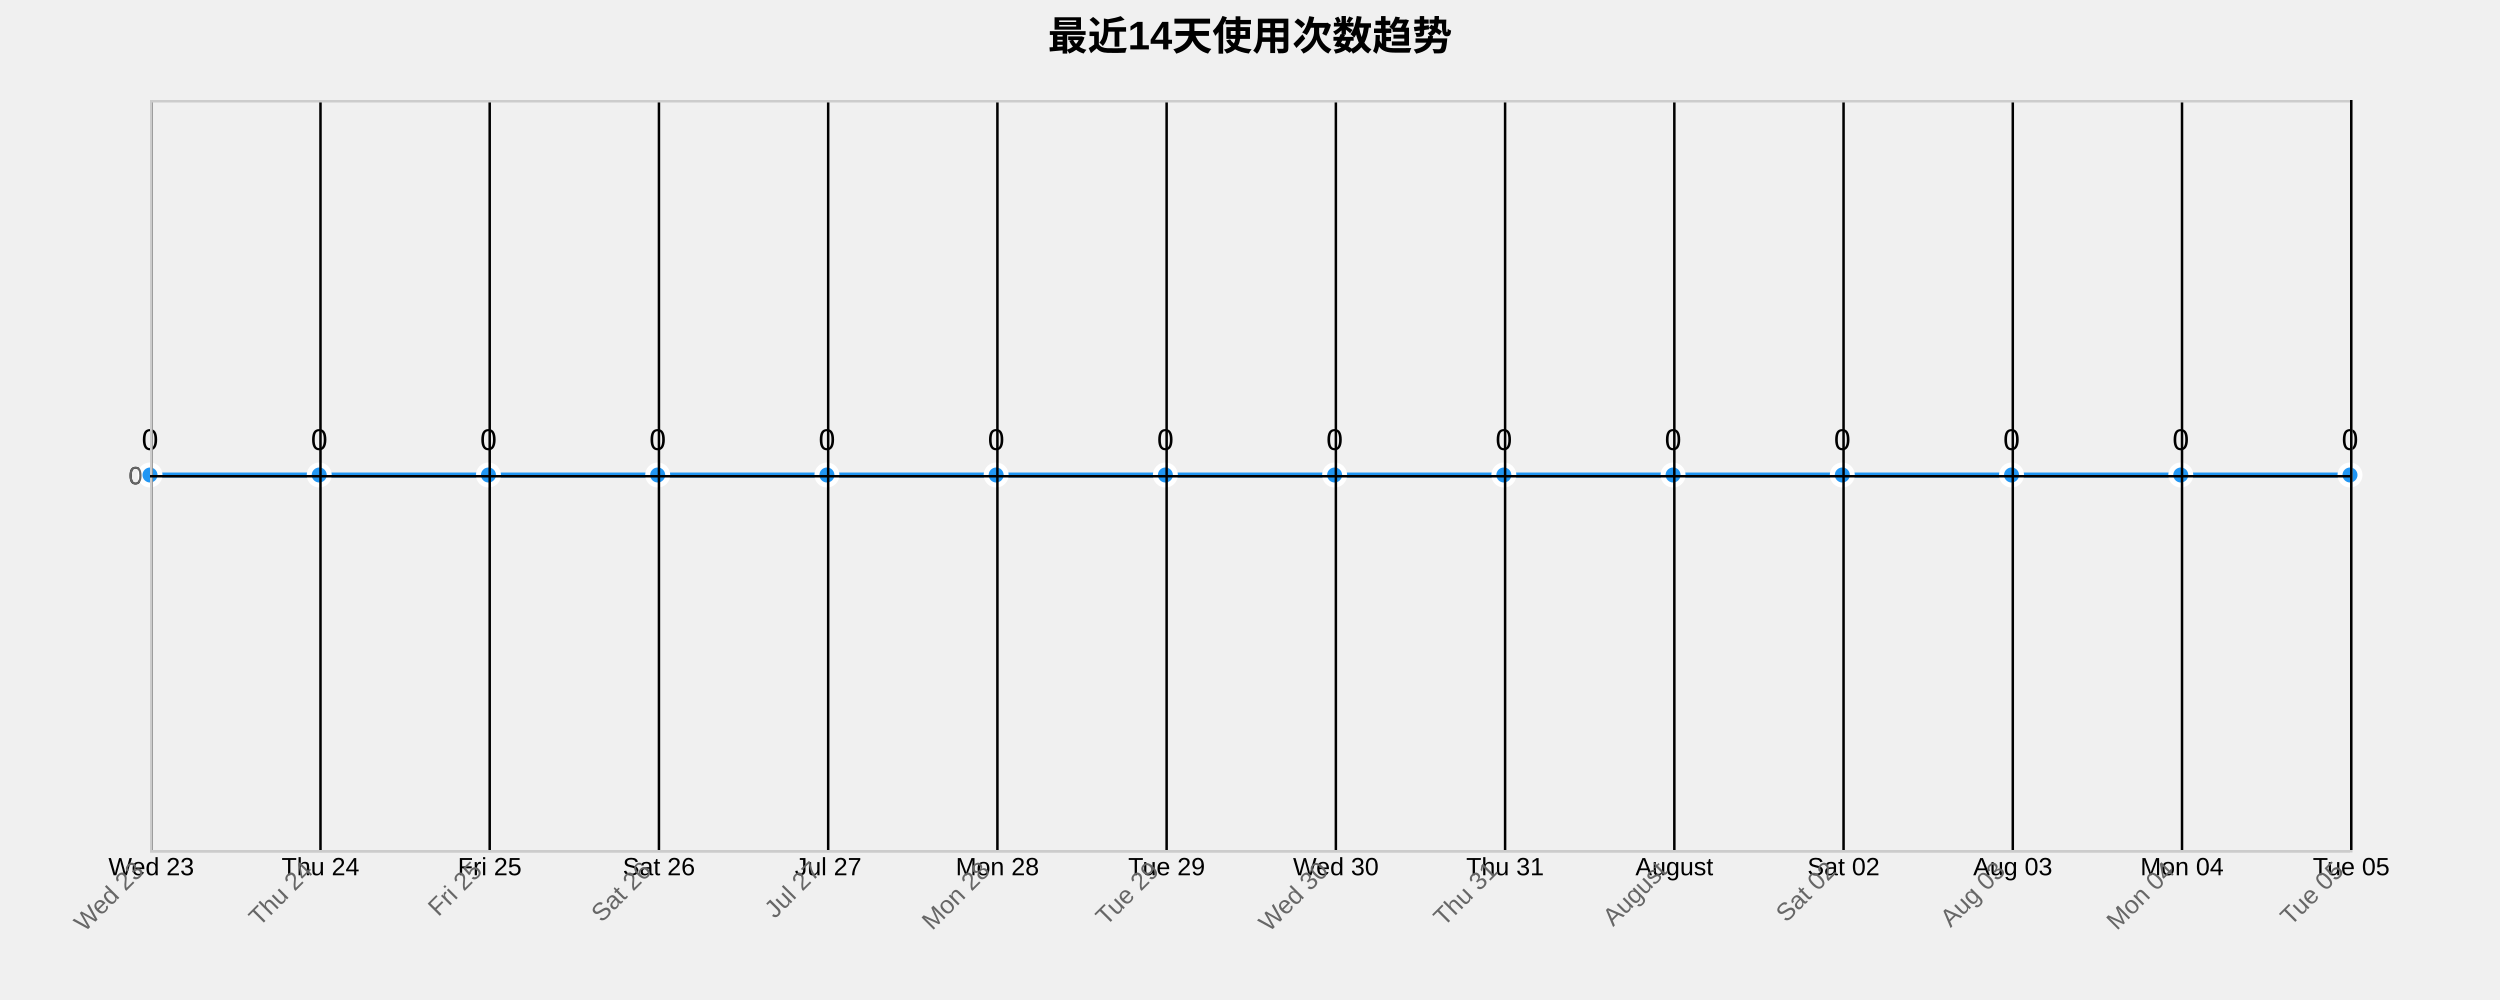
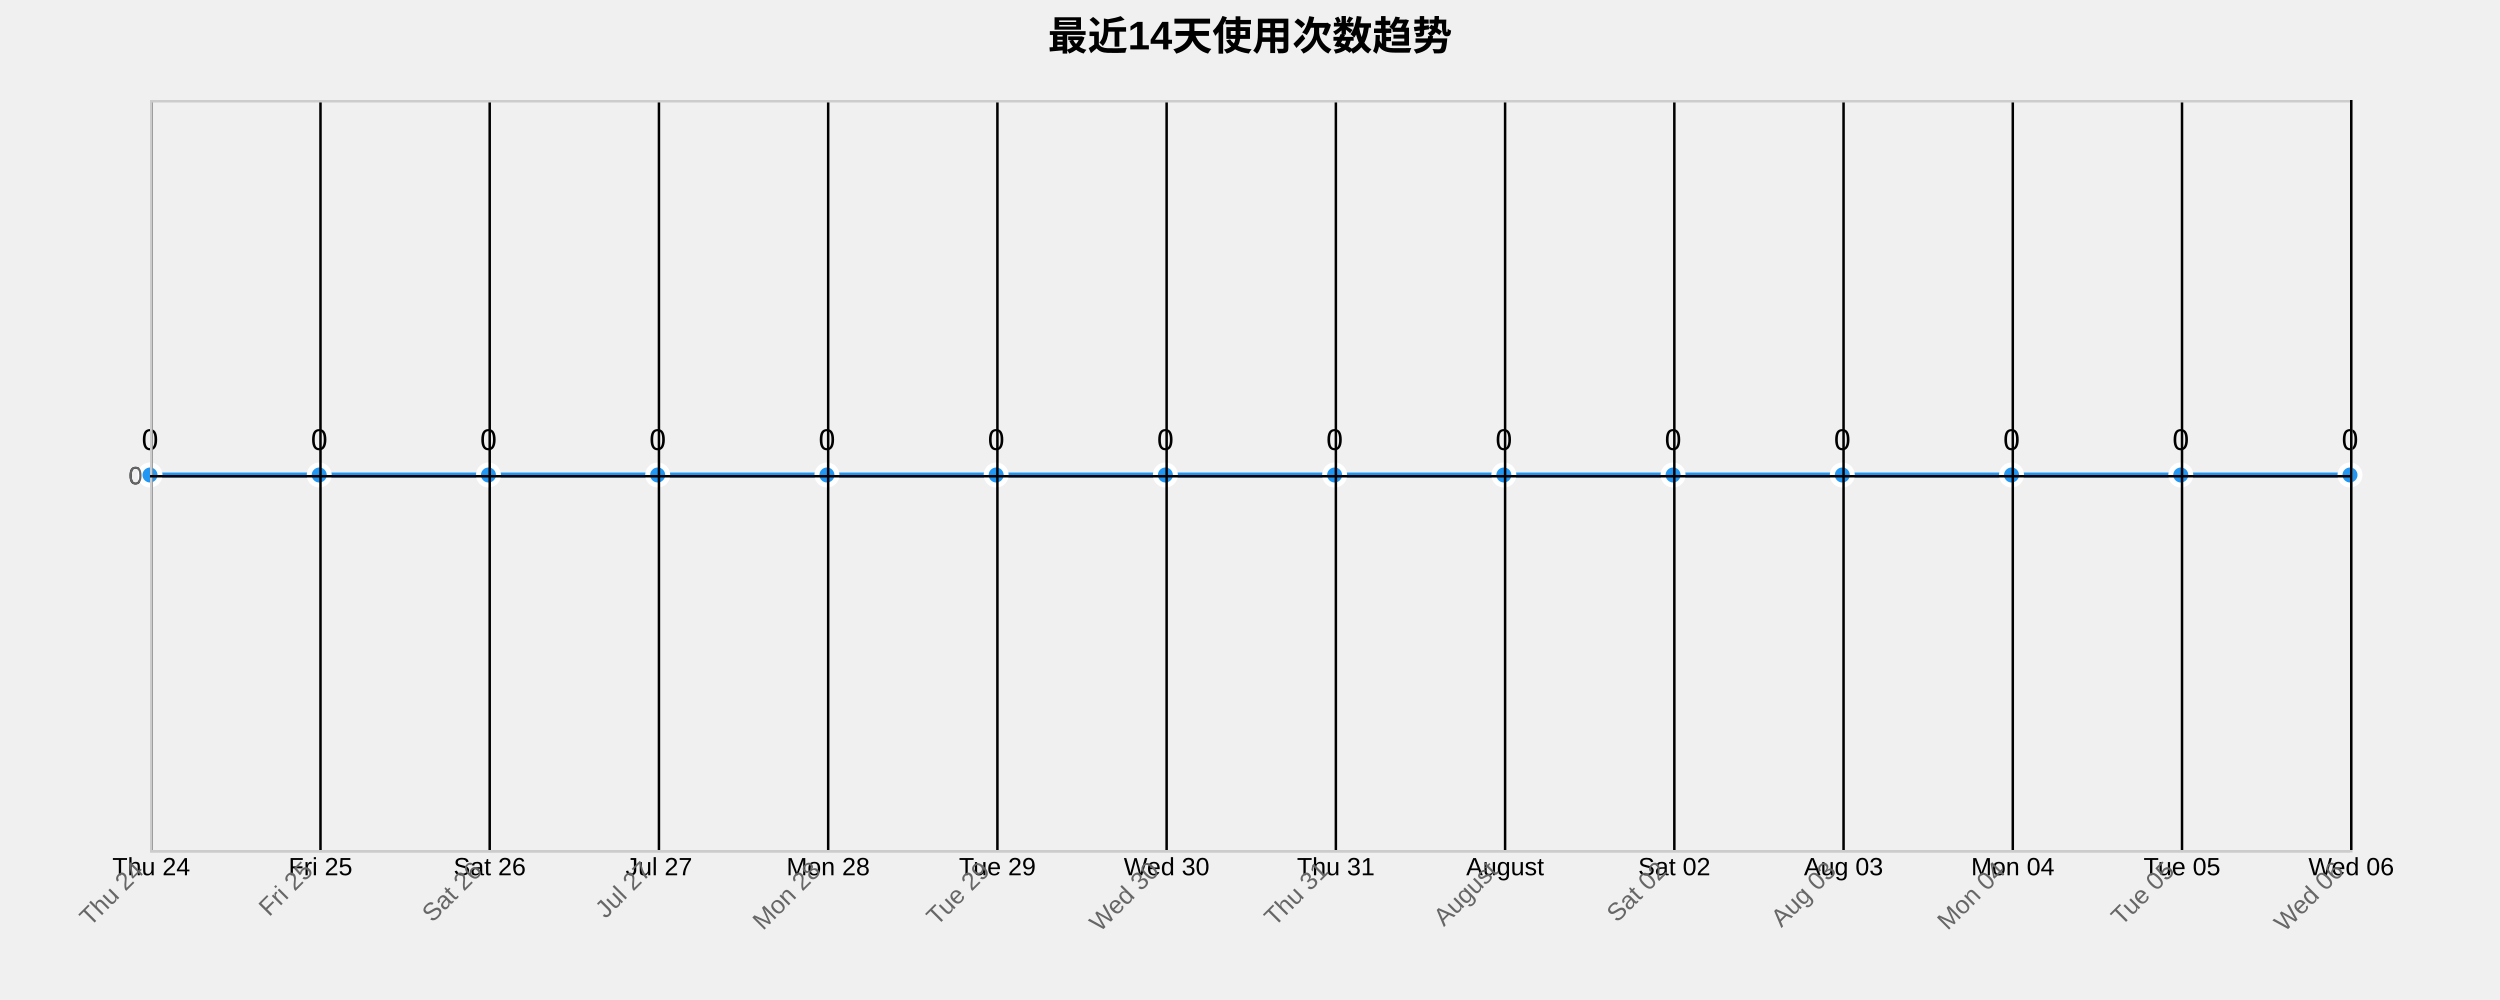
<svg xmlns="http://www.w3.org/2000/svg" width="1000" height="400">
  <g transform="translate(60,40)">
    <text x="440" y="-20" text-anchor="middle" style="font-size: 16px; font-weight: bold;">最近14天使用次数趋势</text>
    <g class="grid" transform="translate(0,300)" fill="none" font-size="10" font-family="sans-serif" text-anchor="middle">
      <path class="domain" stroke="currentColor" d="M0.5,-300V0.5H880.5V-300" />
      <g class="tick" opacity="1" transform="translate(0.5,0)">
        <line stroke="currentColor" y2="-300" />
-         <text fill="currentColor" y="3" dy="0.71em">Wed 23</text>
+         <text fill="currentColor" y="3" dy="0.71em">Thu 24</text>
      </g>
      <g class="tick" opacity="1" transform="translate(68.19231,0)">
        <line stroke="currentColor" y2="-300" />
-         <text fill="currentColor" y="3" dy="0.71em">Thu 24</text>
+         <text fill="currentColor" y="3" dy="0.71em">Fri 25</text>
      </g>
      <g class="tick" opacity="1" transform="translate(135.8846,0)">
        <line stroke="currentColor" y2="-300" />
-         <text fill="currentColor" y="3" dy="0.71em">Fri 25</text>
+         <text fill="currentColor" y="3" dy="0.71em">Sat 26</text>
      </g>
      <g class="tick" opacity="1" transform="translate(203.5769,0)">
        <line stroke="currentColor" y2="-300" />
-         <text fill="currentColor" y="3" dy="0.71em">Sat 26</text>
+         <text fill="currentColor" y="3" dy="0.71em">Jul 27</text>
      </g>
      <g class="tick" opacity="1" transform="translate(271.2692,0)">
        <line stroke="currentColor" y2="-300" />
-         <text fill="currentColor" y="3" dy="0.71em">Jul 27</text>
+         <text fill="currentColor" y="3" dy="0.71em">Mon 28</text>
      </g>
      <g class="tick" opacity="1" transform="translate(338.9615,0)">
        <line stroke="currentColor" y2="-300" />
-         <text fill="currentColor" y="3" dy="0.71em">Mon 28</text>
+         <text fill="currentColor" y="3" dy="0.71em">Tue 29</text>
      </g>
      <g class="tick" opacity="1" transform="translate(406.6538,0)">
        <line stroke="currentColor" y2="-300" />
-         <text fill="currentColor" y="3" dy="0.71em">Tue 29</text>
+         <text fill="currentColor" y="3" dy="0.71em">Wed 30</text>
      </g>
      <g class="tick" opacity="1" transform="translate(474.3462,0)">
        <line stroke="currentColor" y2="-300" />
-         <text fill="currentColor" y="3" dy="0.71em">Wed 30</text>
+         <text fill="currentColor" y="3" dy="0.71em">Thu 31</text>
      </g>
      <g class="tick" opacity="1" transform="translate(542.0385,0)">
        <line stroke="currentColor" y2="-300" />
-         <text fill="currentColor" y="3" dy="0.71em">Thu 31</text>
+         <text fill="currentColor" y="3" dy="0.71em">August</text>
      </g>
      <g class="tick" opacity="1" transform="translate(609.7308,0)">
        <line stroke="currentColor" y2="-300" />
-         <text fill="currentColor" y="3" dy="0.71em">August</text>
+         <text fill="currentColor" y="3" dy="0.71em">Sat 02</text>
      </g>
      <g class="tick" opacity="1" transform="translate(677.4231,0)">
        <line stroke="currentColor" y2="-300" />
-         <text fill="currentColor" y="3" dy="0.71em">Sat 02</text>
+         <text fill="currentColor" y="3" dy="0.71em">Aug 03</text>
      </g>
      <g class="tick" opacity="1" transform="translate(745.1154,0)">
        <line stroke="currentColor" y2="-300" />
-         <text fill="currentColor" y="3" dy="0.71em">Aug 03</text>
+         <text fill="currentColor" y="3" dy="0.71em">Mon 04</text>
      </g>
      <g class="tick" opacity="1" transform="translate(812.8077,0)">
        <line stroke="currentColor" y2="-300" />
-         <text fill="currentColor" y="3" dy="0.71em">Mon 04</text>
+         <text fill="currentColor" y="3" dy="0.71em">Tue 05</text>
      </g>
      <g class="tick" opacity="1" transform="translate(880.5,0)">
        <line stroke="currentColor" y2="-300" />
-         <text fill="currentColor" y="3" dy="0.71em">Tue 05</text>
+         <text fill="currentColor" y="3" dy="0.71em">Wed 06</text>
      </g>
    </g>
    <g class="grid" fill="none" font-size="10" font-family="sans-serif" text-anchor="end">
      <path class="domain" stroke="currentColor" d="M880,300.5H0.5V0.5H880" />
      <g class="tick" opacity="1" transform="translate(0,150.5)">
        <line stroke="currentColor" x2="880" />
        <text fill="currentColor" x="-3" dy="0.32em">0</text>
      </g>
    </g>
    <path class="area" d="M0,150C22.564,150,45.128,150,67.692,150C90.256,150,112.821,150,135.385,150C157.949,150,180.513,150,203.077,150C225.641,150,248.205,150,270.769,150C293.333,150,315.897,150,338.462,150C361.026,150,383.59,150,406.154,150C428.718,150,451.282,150,473.846,150C496.41,150,518.974,150,541.538,150C564.103,150,586.667,150,609.231,150C631.795,150,654.359,150,676.923,150C699.487,150,722.051,150,744.615,150C767.179,150,789.744,150,812.308,150C834.872,150,857.436,150,880,150L880,300C857.436,300,834.872,300,812.308,300C789.744,300,767.179,300,744.615,300C722.051,300,699.487,300,676.923,300C654.359,300,631.795,300,609.231,300C586.667,300,564.103,300,541.538,300C518.974,300,496.41,300,473.846,300C451.282,300,428.718,300,406.154,300C383.59,300,361.026,300,338.462,300C315.897,300,293.333,300,270.769,300C248.205,300,225.641,300,203.077,300C180.513,300,157.949,300,135.385,300C112.821,300,90.256,300,67.692,300C45.128,300,22.564,300,0,300Z" style="fill: url(#area-gradient); opacity: 0.3;" />
    <path class="line" d="M0,150C22.564,150,45.128,150,67.692,150C90.256,150,112.821,150,135.385,150C157.949,150,180.513,150,203.077,150C225.641,150,248.205,150,270.769,150C293.333,150,315.897,150,338.462,150C361.026,150,383.59,150,406.154,150C428.718,150,451.282,150,473.846,150C496.41,150,518.974,150,541.538,150C564.103,150,586.667,150,609.231,150C631.795,150,654.359,150,676.923,150C699.487,150,722.051,150,744.615,150C767.179,150,789.744,150,812.308,150C834.872,150,857.436,150,880,150" style="fill: none; stroke: #2196F3; stroke-width: 2px;" />
    <circle class="dot" cx="0" cy="150" r="4" style="fill: #2196F3; stroke: #fff; stroke-width: 2px;" />
    <circle class="dot" cx="67.692" cy="150" r="4" style="fill: #2196F3; stroke: #fff; stroke-width: 2px;" />
    <circle class="dot" cx="135.385" cy="150" r="4" style="fill: #2196F3; stroke: #fff; stroke-width: 2px;" />
    <circle class="dot" cx="203.077" cy="150" r="4" style="fill: #2196F3; stroke: #fff; stroke-width: 2px;" />
    <circle class="dot" cx="270.769" cy="150" r="4" style="fill: #2196F3; stroke: #fff; stroke-width: 2px;" />
    <circle class="dot" cx="338.462" cy="150" r="4" style="fill: #2196F3; stroke: #fff; stroke-width: 2px;" />
    <circle class="dot" cx="406.154" cy="150" r="4" style="fill: #2196F3; stroke: #fff; stroke-width: 2px;" />
    <circle class="dot" cx="473.846" cy="150" r="4" style="fill: #2196F3; stroke: #fff; stroke-width: 2px;" />
    <circle class="dot" cx="541.538" cy="150" r="4" style="fill: #2196F3; stroke: #fff; stroke-width: 2px;" />
    <circle class="dot" cx="609.231" cy="150" r="4" style="fill: #2196F3; stroke: #fff; stroke-width: 2px;" />
    <circle class="dot" cx="676.923" cy="150" r="4" style="fill: #2196F3; stroke: #fff; stroke-width: 2px;" />
    <circle class="dot" cx="744.615" cy="150" r="4" style="fill: #2196F3; stroke: #fff; stroke-width: 2px;" />
    <circle class="dot" cx="812.308" cy="150" r="4" style="fill: #2196F3; stroke: #fff; stroke-width: 2px;" />
    <circle class="dot" cx="880" cy="150" r="4" style="fill: #2196F3; stroke: #fff; stroke-width: 2px;" />
    <text class="label" x="0" y="140" text-anchor="middle" style="font-size: 12px;">0</text>
    <text class="label" x="67.692" y="140" text-anchor="middle" style="font-size: 12px;">0</text>
    <text class="label" x="135.385" y="140" text-anchor="middle" style="font-size: 12px;">0</text>
    <text class="label" x="203.077" y="140" text-anchor="middle" style="font-size: 12px;">0</text>
    <text class="label" x="270.769" y="140" text-anchor="middle" style="font-size: 12px;">0</text>
    <text class="label" x="338.462" y="140" text-anchor="middle" style="font-size: 12px;">0</text>
    <text class="label" x="406.154" y="140" text-anchor="middle" style="font-size: 12px;">0</text>
    <text class="label" x="473.846" y="140" text-anchor="middle" style="font-size: 12px;">0</text>
    <text class="label" x="541.538" y="140" text-anchor="middle" style="font-size: 12px;">0</text>
    <text class="label" x="609.231" y="140" text-anchor="middle" style="font-size: 12px;">0</text>
    <text class="label" x="676.923" y="140" text-anchor="middle" style="font-size: 12px;">0</text>
    <text class="label" x="744.615" y="140" text-anchor="middle" style="font-size: 12px;">0</text>
    <text class="label" x="812.308" y="140" text-anchor="middle" style="font-size: 12px;">0</text>
    <text class="label" x="880" y="140" text-anchor="middle" style="font-size: 12px;">0</text>
    <g class="x-axis" transform="translate(0,300)" fill="none" font-size="10" font-family="sans-serif" text-anchor="middle">
      <path class="domain" stroke="currentColor" d="M0.5,-300V0.5H880.5V-300" />
      <g class="tick" opacity="1" transform="translate(0.5,0)">
        <line stroke="currentColor" y2="-300" />
-         <text fill="currentColor" y="3" dy=".15em" style="text-anchor: end;" dx="-.8em" transform="rotate(-45)">Wed 23</text>
+         <text fill="currentColor" y="3" dy=".15em" style="text-anchor: end;" dx="-.8em" transform="rotate(-45)">Thu 24</text>
      </g>
      <g class="tick" opacity="1" transform="translate(68.19231,0)">
        <line stroke="currentColor" y2="-300" />
-         <text fill="currentColor" y="3" dy=".15em" style="text-anchor: end;" dx="-.8em" transform="rotate(-45)">Thu 24</text>
+         <text fill="currentColor" y="3" dy=".15em" style="text-anchor: end;" dx="-.8em" transform="rotate(-45)">Fri 25</text>
      </g>
      <g class="tick" opacity="1" transform="translate(135.8846,0)">
        <line stroke="currentColor" y2="-300" />
-         <text fill="currentColor" y="3" dy=".15em" style="text-anchor: end;" dx="-.8em" transform="rotate(-45)">Fri 25</text>
+         <text fill="currentColor" y="3" dy=".15em" style="text-anchor: end;" dx="-.8em" transform="rotate(-45)">Sat 26</text>
      </g>
      <g class="tick" opacity="1" transform="translate(203.5769,0)">
        <line stroke="currentColor" y2="-300" />
-         <text fill="currentColor" y="3" dy=".15em" style="text-anchor: end;" dx="-.8em" transform="rotate(-45)">Sat 26</text>
+         <text fill="currentColor" y="3" dy=".15em" style="text-anchor: end;" dx="-.8em" transform="rotate(-45)">Jul 27</text>
      </g>
      <g class="tick" opacity="1" transform="translate(271.2692,0)">
        <line stroke="currentColor" y2="-300" />
-         <text fill="currentColor" y="3" dy=".15em" style="text-anchor: end;" dx="-.8em" transform="rotate(-45)">Jul 27</text>
+         <text fill="currentColor" y="3" dy=".15em" style="text-anchor: end;" dx="-.8em" transform="rotate(-45)">Mon 28</text>
      </g>
      <g class="tick" opacity="1" transform="translate(338.9615,0)">
        <line stroke="currentColor" y2="-300" />
-         <text fill="currentColor" y="3" dy=".15em" style="text-anchor: end;" dx="-.8em" transform="rotate(-45)">Mon 28</text>
+         <text fill="currentColor" y="3" dy=".15em" style="text-anchor: end;" dx="-.8em" transform="rotate(-45)">Tue 29</text>
      </g>
      <g class="tick" opacity="1" transform="translate(406.6538,0)">
        <line stroke="currentColor" y2="-300" />
-         <text fill="currentColor" y="3" dy=".15em" style="text-anchor: end;" dx="-.8em" transform="rotate(-45)">Tue 29</text>
+         <text fill="currentColor" y="3" dy=".15em" style="text-anchor: end;" dx="-.8em" transform="rotate(-45)">Wed 30</text>
      </g>
      <g class="tick" opacity="1" transform="translate(474.3462,0)">
        <line stroke="currentColor" y2="-300" />
-         <text fill="currentColor" y="3" dy=".15em" style="text-anchor: end;" dx="-.8em" transform="rotate(-45)">Wed 30</text>
+         <text fill="currentColor" y="3" dy=".15em" style="text-anchor: end;" dx="-.8em" transform="rotate(-45)">Thu 31</text>
      </g>
      <g class="tick" opacity="1" transform="translate(542.0385,0)">
        <line stroke="currentColor" y2="-300" />
-         <text fill="currentColor" y="3" dy=".15em" style="text-anchor: end;" dx="-.8em" transform="rotate(-45)">Thu 31</text>
+         <text fill="currentColor" y="3" dy=".15em" style="text-anchor: end;" dx="-.8em" transform="rotate(-45)">August</text>
      </g>
      <g class="tick" opacity="1" transform="translate(609.7308,0)">
        <line stroke="currentColor" y2="-300" />
-         <text fill="currentColor" y="3" dy=".15em" style="text-anchor: end;" dx="-.8em" transform="rotate(-45)">August</text>
+         <text fill="currentColor" y="3" dy=".15em" style="text-anchor: end;" dx="-.8em" transform="rotate(-45)">Sat 02</text>
      </g>
      <g class="tick" opacity="1" transform="translate(677.4231,0)">
        <line stroke="currentColor" y2="-300" />
-         <text fill="currentColor" y="3" dy=".15em" style="text-anchor: end;" dx="-.8em" transform="rotate(-45)">Sat 02</text>
+         <text fill="currentColor" y="3" dy=".15em" style="text-anchor: end;" dx="-.8em" transform="rotate(-45)">Aug 03</text>
      </g>
      <g class="tick" opacity="1" transform="translate(745.1154,0)">
        <line stroke="currentColor" y2="-300" />
-         <text fill="currentColor" y="3" dy=".15em" style="text-anchor: end;" dx="-.8em" transform="rotate(-45)">Aug 03</text>
+         <text fill="currentColor" y="3" dy=".15em" style="text-anchor: end;" dx="-.8em" transform="rotate(-45)">Mon 04</text>
      </g>
      <g class="tick" opacity="1" transform="translate(812.8077,0)">
        <line stroke="currentColor" y2="-300" />
-         <text fill="currentColor" y="3" dy=".15em" style="text-anchor: end;" dx="-.8em" transform="rotate(-45)">Mon 04</text>
+         <text fill="currentColor" y="3" dy=".15em" style="text-anchor: end;" dx="-.8em" transform="rotate(-45)">Tue 05</text>
      </g>
      <g class="tick" opacity="1" transform="translate(880.5,0)">
        <line stroke="currentColor" y2="-300" />
-         <text fill="currentColor" y="3" dy=".15em" style="text-anchor: end;" dx="-.8em" transform="rotate(-45)">Tue 05</text>
+         <text fill="currentColor" y="3" dy=".15em" style="text-anchor: end;" dx="-.8em" transform="rotate(-45)">Wed 06</text>
      </g>
    </g>
    <g class="y-axis" fill="none" font-size="10" font-family="sans-serif" text-anchor="end">
      <path class="domain" stroke="currentColor" d="M880,300.5H0.5V0.5H880" />
      <g class="tick" opacity="1" transform="translate(0,150.5)">
        <line stroke="currentColor" x2="880" />
        <text fill="currentColor" x="-3" dy="0.32em">0</text>
      </g>
    </g>
    <style>
    .grid line {
      stroke: #e0e0e0;
      stroke-opacity: 0.7;
      shape-rendering: crispEdges;
    }
    .grid path {
      stroke-width: 0;
    }
    .dot:hover {
      r: 6;
    }
    text {
      font-family: Arial, sans-serif;
    }
    .x-axis path, .y-axis path {
      stroke: #ccc;
    }
    .x-axis text, .y-axis text {
      fill: #666;
    }
  </style>
  </g>
</svg>
